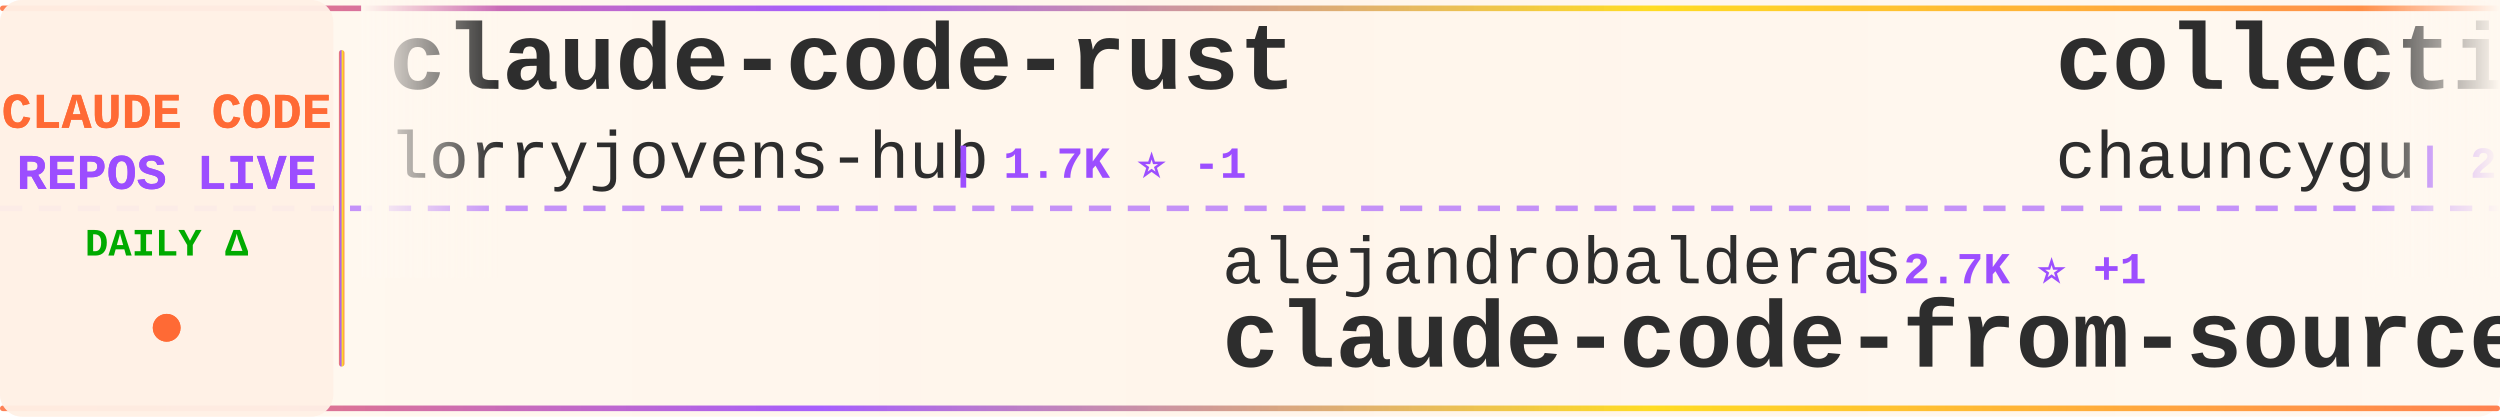
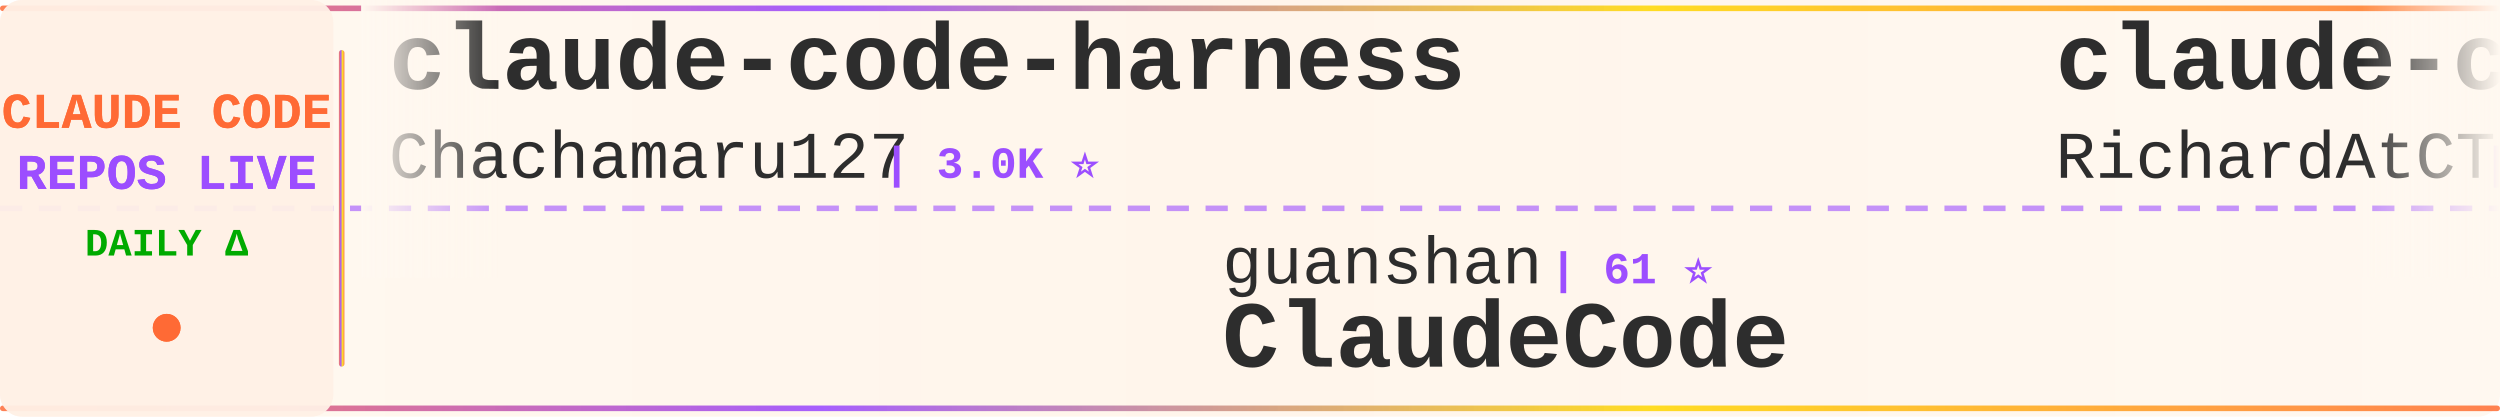
<svg xmlns="http://www.w3.org/2000/svg" width="900" height="150">
  <defs>
    <linearGradient id="tickerBg" x1="0%" y1="0%" x2="100%" y2="0%">
      <stop offset="0%" style="stop-color:#fff8f0;stop-opacity:0.98" />
      <stop offset="50%" style="stop-color:#fff5eb;stop-opacity:1" />
      <stop offset="100%" style="stop-color:#fff8f0;stop-opacity:0.98" />
    </linearGradient>
    <linearGradient id="borderGrad" x1="0%" y1="0%" x2="100%" y2="0%">
      <stop offset="0%" style="stop-color:#FF6B35;stop-opacity:0.85">
        <animate attributeName="stop-opacity" values="0.85;1;0.85" dur="2s" repeatCount="indefinite" />
      </stop>
      <stop offset="33%" style="stop-color:#9C4EFF;stop-opacity:0.9">
        <animate attributeName="stop-opacity" values="0.9;1;0.9" dur="2.2s" repeatCount="indefinite" />
      </stop>
      <stop offset="66%" style="stop-color:#FFD700;stop-opacity:0.85">
        <animate attributeName="stop-opacity" values="0.85;1;0.85" dur="1.8s" repeatCount="indefinite" />
      </stop>
      <stop offset="100%" style="stop-color:#FF6B35;stop-opacity:0.85">
        <animate attributeName="stop-opacity" values="0.85;1;0.85" dur="2s" repeatCount="indefinite" />
      </stop>
    </linearGradient>
    <filter id="textGlow">
      <feGaussianBlur stdDeviation="0.15" result="coloredBlur" />
      <feMerge>
        <feMergeNode in="coloredBlur" />
        <feMergeNode in="SourceGraphic" />
      </feMerge>
    </filter>
    <filter id="metricGlow">
      <feGaussianBlur stdDeviation="0.2" result="coloredBlur" />
      <feMerge>
        <feMergeNode in="coloredBlur" />
        <feMergeNode in="SourceGraphic" />
      </feMerge>
    </filter>
    <linearGradient id="leftFade" x1="0%" y1="0%" x2="100%" y2="0%">
      <stop offset="0%" style="stop-color:#fff8f0;stop-opacity:1" />
      <stop offset="100%" style="stop-color:#fff8f0;stop-opacity:0" />
    </linearGradient>
    <linearGradient id="rightFade" x1="0%" y1="0%" x2="100%" y2="0%">
      <stop offset="0%" style="stop-color:#fff8f0;stop-opacity:0" />
      <stop offset="100%" style="stop-color:#fff8f0;stop-opacity:1" />
    </linearGradient>
  </defs>
  <rect width="900" height="150" fill="url(#tickerBg)" rx="8" />
  <rect x="0" y="2" width="900" height="2" fill="url(#borderGrad)" rx="1" />
  <rect x="0" y="146" width="900" height="2" fill="url(#borderGrad)" rx="1" />
  <line x1="0" y1="75" x2="900" y2="75" stroke="#9C4EFF" stroke-width="2" stroke-dasharray="8 6" opacity="0.6" />
  <rect x="0" y="0" width="120" height="150" fill="#fff0e6" opacity="0.95" rx="8" />
  <text x="60" y="46" font-family="'Courier New', monospace" font-size="18" font-weight="bold" fill="#FF6B35" text-anchor="middle" filter="url(#textGlow)">
    CLAUDE CODE
  </text>
  <text x="60" y="68" font-family="'Courier New', monospace" font-size="18" font-weight="bold" fill="#9C4EFF" text-anchor="middle" filter="url(#textGlow)">
    REPOS LIVE
  </text>
  <text x="60" y="92" font-family="'Courier New', monospace" font-size="14" font-weight="bold" fill="#00aa00" text-anchor="middle">
    DAILY Δ
  </text>
  <circle cx="60" cy="118" r="5" fill="#FF6B35" filter="url(#metricGlow)">
    <animate attributeName="r" values="4;6;4" dur="1.5s" repeatCount="indefinite" />
    <animate attributeName="opacity" values="0.6;1;0.6" dur="1.5s" repeatCount="indefinite" />
  </circle>
  <rect x="122" y="18" width="2" height="114" fill="url(#borderGrad)" rx="1" />
  <clipPath id="tickerClip">
    <rect x="130" y="0" width="770" height="150" />
  </clipPath>
  <g clip-path="url(#tickerClip)">
    <g id="tickerItems">
      <animateTransform attributeName="transform" attributeType="XML" type="translate" from="0 0" to="-3000 0" dur="54s" repeatCount="indefinite" />
      <g transform="translate(0, 0)">
+         <text x="140" y="32" font-family="'Courier New', monospace" font-size="34" font-weight="bold" fill="#2d2d2d">claude-code-harness</text>
+         <text x="140" y="64" font-family="'Courier New', monospace" font-size="24" font-weight="normal" fill="#2d2d2d" opacity="1.0">Chachamaru127</text>
+         <text x="318" y="64" font-family="'Courier New', monospace" font-size="16" font-weight="bold" fill="#9C4EFF"> | 3.0K ⭐</text>
+       </g>
+       <g transform="translate(300, 0)">
+         <text x="140" y="102" font-family="'Courier New', monospace" font-size="24" font-weight="normal" fill="#2d2d2d" opacity="1.0">guanshan</text>
+         <text x="258" y="102" font-family="'Courier New', monospace" font-size="16" font-weight="bold" fill="#9C4EFF"> | 61 ⭐</text>
+         <text x="140" y="132" font-family="'Courier New', monospace" font-size="34" font-weight="bold" fill="#2d2d2d">ClaudeCode</text>
+       </g>
+       <g transform="translate(600, 0)">
+         <text x="140" y="32" font-family="'Courier New', monospace" font-size="34" font-weight="bold" fill="#2d2d2d">claude-code-telegram</text>
+         <text x="140" y="64" font-family="'Courier New', monospace" font-size="24" font-weight="normal" fill="#2d2d2d" opacity="1.0">RichardAtCT</text>
+         <text x="294" y="64" font-family="'Courier New', monospace" font-size="16" font-weight="bold" fill="#9C4EFF"> | 2.8K ⭐ +1</text>
+       </g>
+       <g transform="translate(900, 0)">
+         <text x="140" y="102" font-family="'Courier New', monospace" font-size="24" font-weight="normal" fill="#2d2d2d" opacity="1.0">AICoderTudou</text>
+         <text x="306" y="102" font-family="'Courier New', monospace" font-size="16" font-weight="bold" fill="#9C4EFF"> | 497 ⭐</text>
+         <text x="140" y="132" font-family="'Courier New', monospace" font-size="34" font-weight="bold" fill="#2d2d2d">claude-code-tudou</text>
+       </g>
+       <g transform="translate(1200, 0)">
        <text x="140" y="32" font-family="'Courier New', monospace" font-size="34" font-weight="bold" fill="#2d2d2d">claude-code-rust</text>
        <text x="140" y="64" font-family="'Courier New', monospace" font-size="24" font-weight="normal" fill="#2d2d2d" opacity="1.0">lorryjovens-hub</text>
-         <text x="342" y="64" font-family="'Courier New', monospace" font-size="16" font-weight="bold" fill="#9C4EFF"> | 1.7K ⭐ -1</text>
-       </g>
-       <g transform="translate(300, 0)">
-         <text x="140" y="102" font-family="'Courier New', monospace" font-size="24" font-weight="normal" fill="#2d2d2d" opacity="1.0">alejandrobalderas</text>
-         <text x="366" y="102" font-family="'Courier New', monospace" font-size="16" font-weight="bold" fill="#9C4EFF"> | 2.7K ⭐ +1</text>
-         <text x="140" y="132" font-family="'Courier New', monospace" font-size="34" font-weight="bold" fill="#2d2d2d">claude-code-from-source</text>
-       </g>
-       <g transform="translate(600, 0)">
-         <text x="140" y="32" font-family="'Courier New', monospace" font-size="34" font-weight="bold" fill="#2d2d2d">collection-claude-code-s...</text>
-         <text x="140" y="64" font-family="'Courier New', monospace" font-size="24" font-weight="normal" fill="#2d2d2d" opacity="1.0">chauncygu</text>
-         <text x="270" y="64" font-family="'Courier New', monospace" font-size="16" font-weight="bold" fill="#9C4EFF"> | 2.8K ⭐ +1</text>
-       </g>
-       <g transform="translate(900, 0)">
-         <text x="140" y="102" font-family="'Courier New', monospace" font-size="24" font-weight="normal" fill="#2d2d2d" opacity="1.0">claude-code-best</text>
-         <text x="354" y="102" font-family="'Courier New', monospace" font-size="16" font-weight="bold" fill="#9C4EFF"> | 21.9K ⭐ +6</text>
-         <text x="140" y="132" font-family="'Courier New', monospace" font-size="34" font-weight="bold" fill="#2d2d2d">claude-code</text>
-       </g>
-       <g transform="translate(1200, 0)">
-         <text x="140" y="32" font-family="'Courier New', monospace" font-size="34" font-weight="bold" fill="#2d2d2d">ClaudeCodeAgents</text>
-         <text x="140" y="64" font-family="'Courier New', monospace" font-size="24" font-weight="normal" fill="#2d2d2d" opacity="1.0">darcyegb</text>
-         <text x="258" y="64" font-family="'Courier New', monospace" font-size="16" font-weight="bold" fill="#9C4EFF"> | 756 ⭐</text>
+         <text x="342" y="64" font-family="'Courier New', monospace" font-size="16" font-weight="bold" fill="#9C4EFF"> | 1.7K ⭐</text>
      </g>
      <g transform="translate(1500, 0)">
-         <text x="140" y="102" font-family="'Courier New', monospace" font-size="24" font-weight="normal" fill="#2d2d2d" opacity="1.0">rohitg00</text>
-         <text x="258" y="102" font-family="'Courier New', monospace" font-size="16" font-weight="bold" fill="#9C4EFF"> | 2.5K ⭐ +2</text>
-         <text x="140" y="132" font-family="'Courier New', monospace" font-size="34" font-weight="bold" fill="#2d2d2d">awesome-claude-code-tool...</text>
+         <text x="140" y="102" font-family="'Courier New', monospace" font-size="24" font-weight="normal" fill="#2d2d2d" opacity="1.0">Alishahryar1</text>
+         <text x="306" y="102" font-family="'Courier New', monospace" font-size="16" font-weight="bold" fill="#9C4EFF"> | 44.8K ⭐ +41</text>
+         <text x="140" y="132" font-family="'Courier New', monospace" font-size="34" font-weight="bold" fill="#2d2d2d">free-claude-code</text>
      </g>
      <g transform="translate(1800, 0)">
        <text x="140" y="32" font-family="'Courier New', monospace" font-size="34" font-weight="bold" fill="#2d2d2d">claude-code</text>
-         <text x="140" y="64" font-family="'Courier New', monospace" font-size="24" font-weight="normal" fill="#2d2d2d" opacity="1.0">T-Lab-CUHKSZ</text>
-         <text x="306" y="64" font-family="'Courier New', monospace" font-size="16" font-weight="bold" fill="#9C4EFF"> | 328 ⭐</text>
+         <text x="140" y="64" font-family="'Courier New', monospace" font-size="24" font-weight="normal" fill="#2d2d2d" opacity="1.0">Tinkeringg-Lab</text>
+         <text x="330" y="64" font-family="'Courier New', monospace" font-size="16" font-weight="bold" fill="#9C4EFF"> | 211 ⭐</text>
      </g>
      <g transform="translate(2100, 0)">
-         <text x="140" y="102" font-family="'Courier New', monospace" font-size="24" font-weight="normal" fill="#2d2d2d" opacity="1.0">kodu-ai</text>
-         <text x="246" y="102" font-family="'Courier New', monospace" font-size="16" font-weight="bold" fill="#9C4EFF"> | 5.2K ⭐</text>
-         <text x="140" y="132" font-family="'Courier New', monospace" font-size="34" font-weight="bold" fill="#2d2d2d">claude-coder</text>
+         <text x="140" y="102" font-family="'Courier New', monospace" font-size="24" font-weight="normal" fill="#2d2d2d" opacity="1.0">alex000kim</text>
+         <text x="282" y="102" font-family="'Courier New', monospace" font-size="16" font-weight="bold" fill="#9C4EFF"> | 232 ⭐</text>
+         <text x="140" y="132" font-family="'Courier New', monospace" font-size="34" font-weight="bold" fill="#2d2d2d">claude-code</text>
      </g>
      <g transform="translate(2400, 0)">
-         <text x="140" y="32" font-family="'Courier New', monospace" font-size="34" font-weight="bold" fill="#2d2d2d">claude_code_src</text>
-         <text x="140" y="64" font-family="'Courier New', monospace" font-size="24" font-weight="normal" fill="#2d2d2d" opacity="1.0">ponponon</text>
-         <text x="258" y="64" font-family="'Courier New', monospace" font-size="16" font-weight="bold" fill="#9C4EFF"> | 2.3K ⭐</text>
+         <text x="140" y="32" font-family="'Courier New', monospace" font-size="34" font-weight="bold" fill="#2d2d2d">claude-code-settings</text>
+         <text x="140" y="64" font-family="'Courier New', monospace" font-size="24" font-weight="normal" fill="#2d2d2d" opacity="1.0">feiskyer</text>
+         <text x="258" y="64" font-family="'Courier New', monospace" font-size="16" font-weight="bold" fill="#9C4EFF"> | 1.6K ⭐</text>
      </g>
      <g transform="translate(2700, 0)">
-         <text x="140" y="102" font-family="'Courier New', monospace" font-size="24" font-weight="normal" fill="#2d2d2d" opacity="1.0">Maciek-roboblog</text>
-         <text x="342" y="102" font-family="'Courier New', monospace" font-size="16" font-weight="bold" fill="#9C4EFF"> | 8.6K ⭐</text>
-         <text x="140" y="132" font-family="'Courier New', monospace" font-size="34" font-weight="bold" fill="#2d2d2d">Claude-Code-Usage-Monito...</text>
+         <text x="140" y="102" font-family="'Courier New', monospace" font-size="24" font-weight="normal" fill="#2d2d2d" opacity="1.0">disler</text>
+         <text x="234" y="102" font-family="'Courier New', monospace" font-size="16" font-weight="bold" fill="#9C4EFF"> | 3.9K ⭐ +1</text>
+         <text x="140" y="132" font-family="'Courier New', monospace" font-size="34" font-weight="bold" fill="#2d2d2d">claude-code-hooks-master...</text>
      </g>
      <g transform="translate(3000, 0)">
-         <text x="140" y="32" font-family="'Courier New', monospace" font-size="34" font-weight="bold" fill="#2d2d2d">claude-code-rust</text>
-         <text x="140" y="64" font-family="'Courier New', monospace" font-size="24" font-weight="normal" fill="#2d2d2d" opacity="1.0">lorryjovens-hub</text>
-         <text x="342" y="64" font-family="'Courier New', monospace" font-size="16" font-weight="bold" fill="#9C4EFF"> | 1.7K ⭐ -1</text>
+         <text x="140" y="32" font-family="'Courier New', monospace" font-size="34" font-weight="bold" fill="#2d2d2d">claude-code-harness</text>
+         <text x="140" y="64" font-family="'Courier New', monospace" font-size="24" font-weight="normal" fill="#2d2d2d" opacity="1.0">Chachamaru127</text>
+         <text x="318" y="64" font-family="'Courier New', monospace" font-size="16" font-weight="bold" fill="#9C4EFF"> | 3.0K ⭐</text>
      </g>
      <g transform="translate(3300, 0)">
-         <text x="140" y="102" font-family="'Courier New', monospace" font-size="24" font-weight="normal" fill="#2d2d2d" opacity="1.0">alejandrobalderas</text>
-         <text x="366" y="102" font-family="'Courier New', monospace" font-size="16" font-weight="bold" fill="#9C4EFF"> | 2.7K ⭐ +1</text>
-         <text x="140" y="132" font-family="'Courier New', monospace" font-size="34" font-weight="bold" fill="#2d2d2d">claude-code-from-source</text>
+         <text x="140" y="102" font-family="'Courier New', monospace" font-size="24" font-weight="normal" fill="#2d2d2d" opacity="1.0">guanshan</text>
+         <text x="258" y="102" font-family="'Courier New', monospace" font-size="16" font-weight="bold" fill="#9C4EFF"> | 61 ⭐</text>
+         <text x="140" y="132" font-family="'Courier New', monospace" font-size="34" font-weight="bold" fill="#2d2d2d">ClaudeCode</text>
      </g>
      <g transform="translate(3600, 0)">
-         <text x="140" y="32" font-family="'Courier New', monospace" font-size="34" font-weight="bold" fill="#2d2d2d">collection-claude-code-s...</text>
-         <text x="140" y="64" font-family="'Courier New', monospace" font-size="24" font-weight="normal" fill="#2d2d2d" opacity="1.0">chauncygu</text>
-         <text x="270" y="64" font-family="'Courier New', monospace" font-size="16" font-weight="bold" fill="#9C4EFF"> | 2.8K ⭐ +1</text>
+         <text x="140" y="32" font-family="'Courier New', monospace" font-size="34" font-weight="bold" fill="#2d2d2d">claude-code-telegram</text>
+         <text x="140" y="64" font-family="'Courier New', monospace" font-size="24" font-weight="normal" fill="#2d2d2d" opacity="1.0">RichardAtCT</text>
+         <text x="294" y="64" font-family="'Courier New', monospace" font-size="16" font-weight="bold" fill="#9C4EFF"> | 2.8K ⭐ +1</text>
      </g>
      <g transform="translate(3900, 0)">
-         <text x="140" y="102" font-family="'Courier New', monospace" font-size="24" font-weight="normal" fill="#2d2d2d" opacity="1.0">claude-code-best</text>
-         <text x="354" y="102" font-family="'Courier New', monospace" font-size="16" font-weight="bold" fill="#9C4EFF"> | 21.9K ⭐ +6</text>
-         <text x="140" y="132" font-family="'Courier New', monospace" font-size="34" font-weight="bold" fill="#2d2d2d">claude-code</text>
+         <text x="140" y="102" font-family="'Courier New', monospace" font-size="24" font-weight="normal" fill="#2d2d2d" opacity="1.0">AICoderTudou</text>
+         <text x="306" y="102" font-family="'Courier New', monospace" font-size="16" font-weight="bold" fill="#9C4EFF"> | 497 ⭐</text>
+         <text x="140" y="132" font-family="'Courier New', monospace" font-size="34" font-weight="bold" fill="#2d2d2d">claude-code-tudou</text>
      </g>
    </g>
  </g>
  <rect x="130" y="0" width="50" height="100" fill="url(#leftFade)" />
  <rect x="850" y="0" width="50" height="100" fill="url(#rightFade)" />
</svg>
